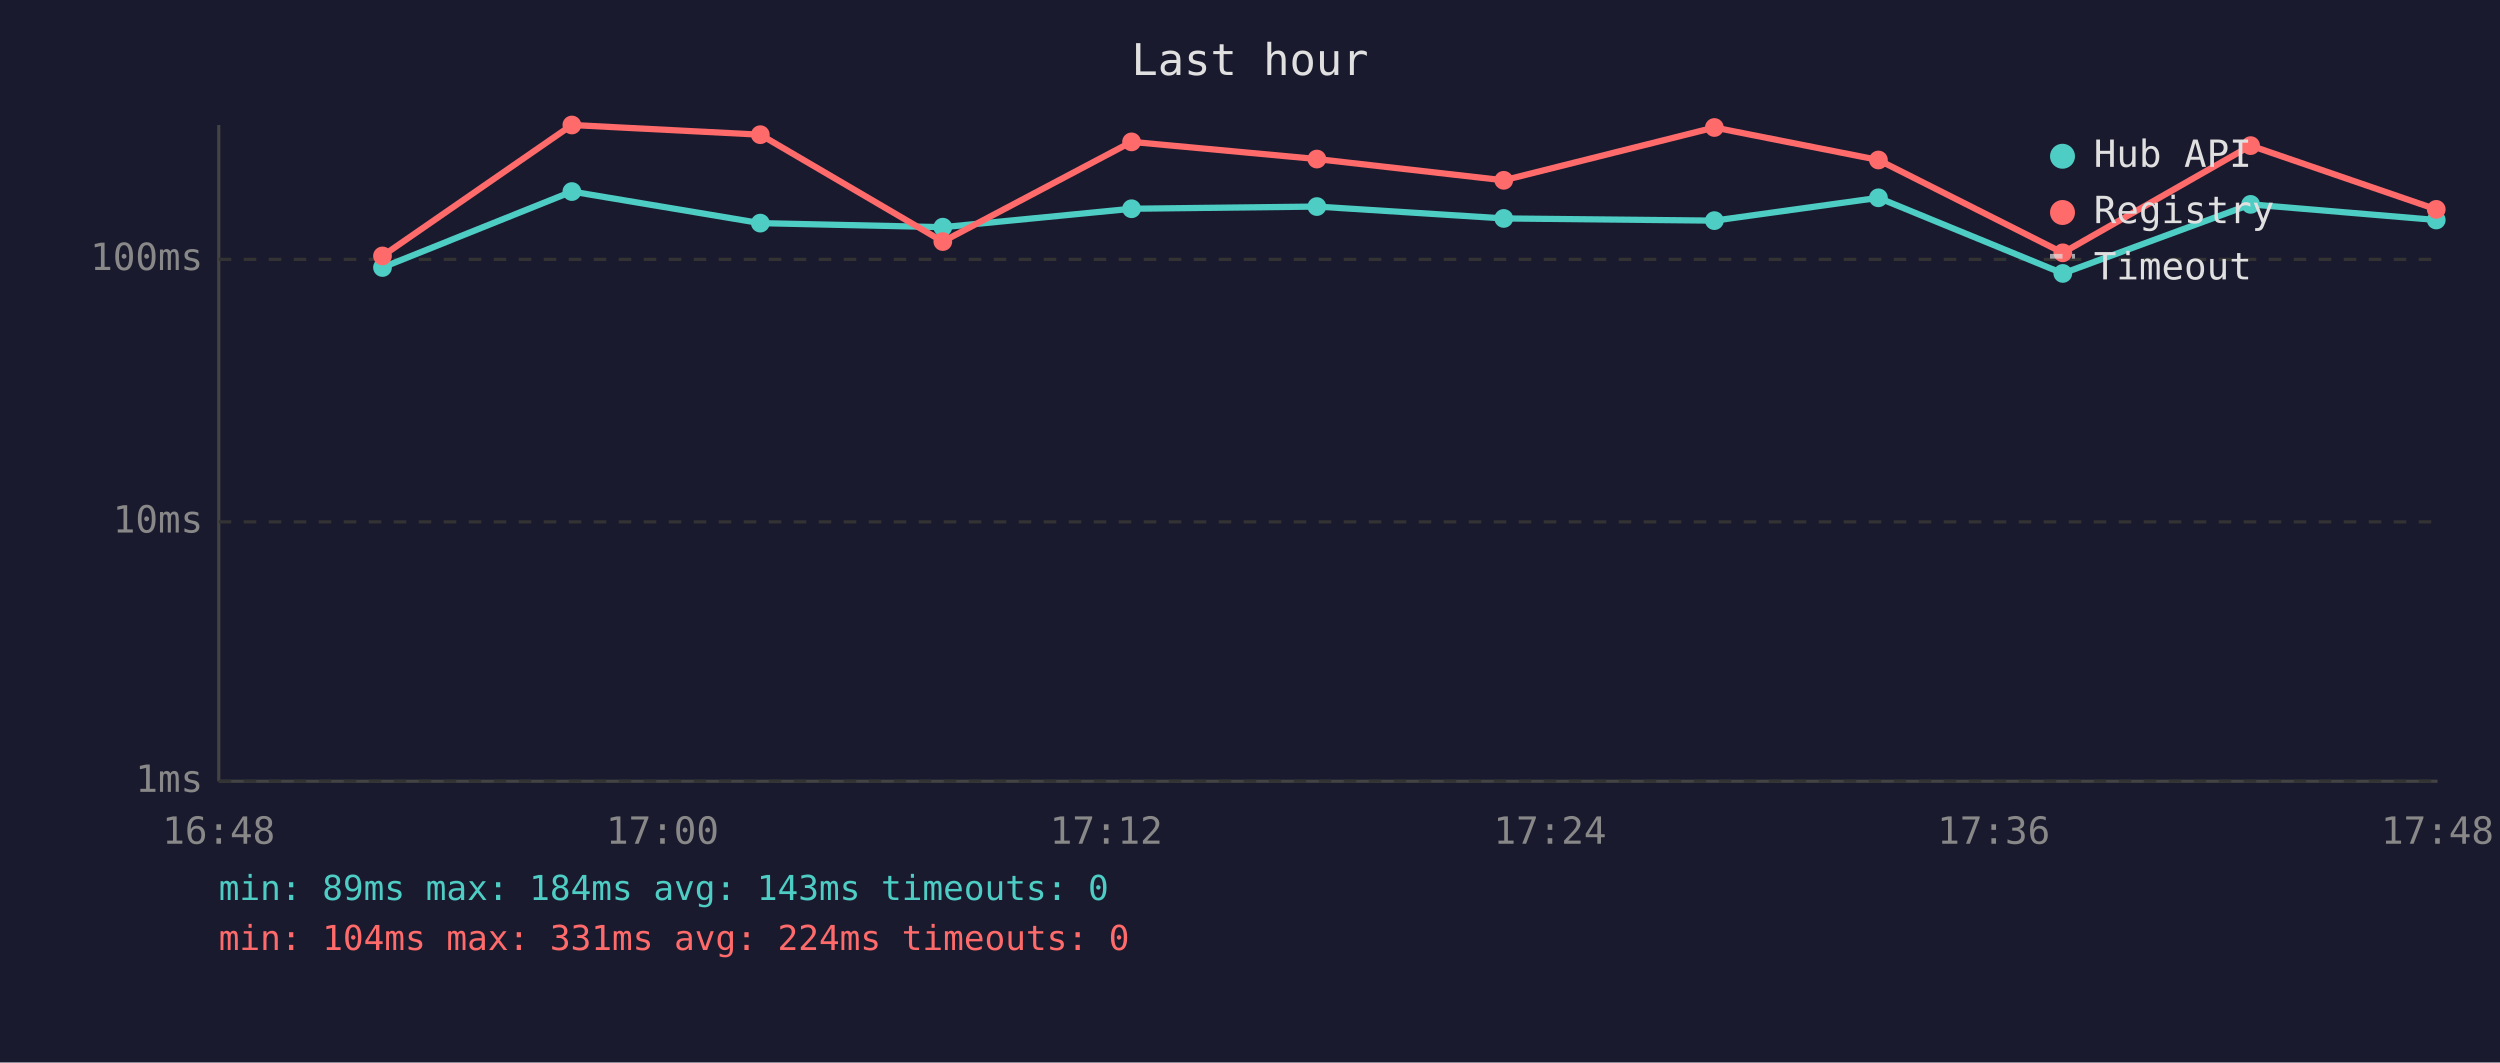
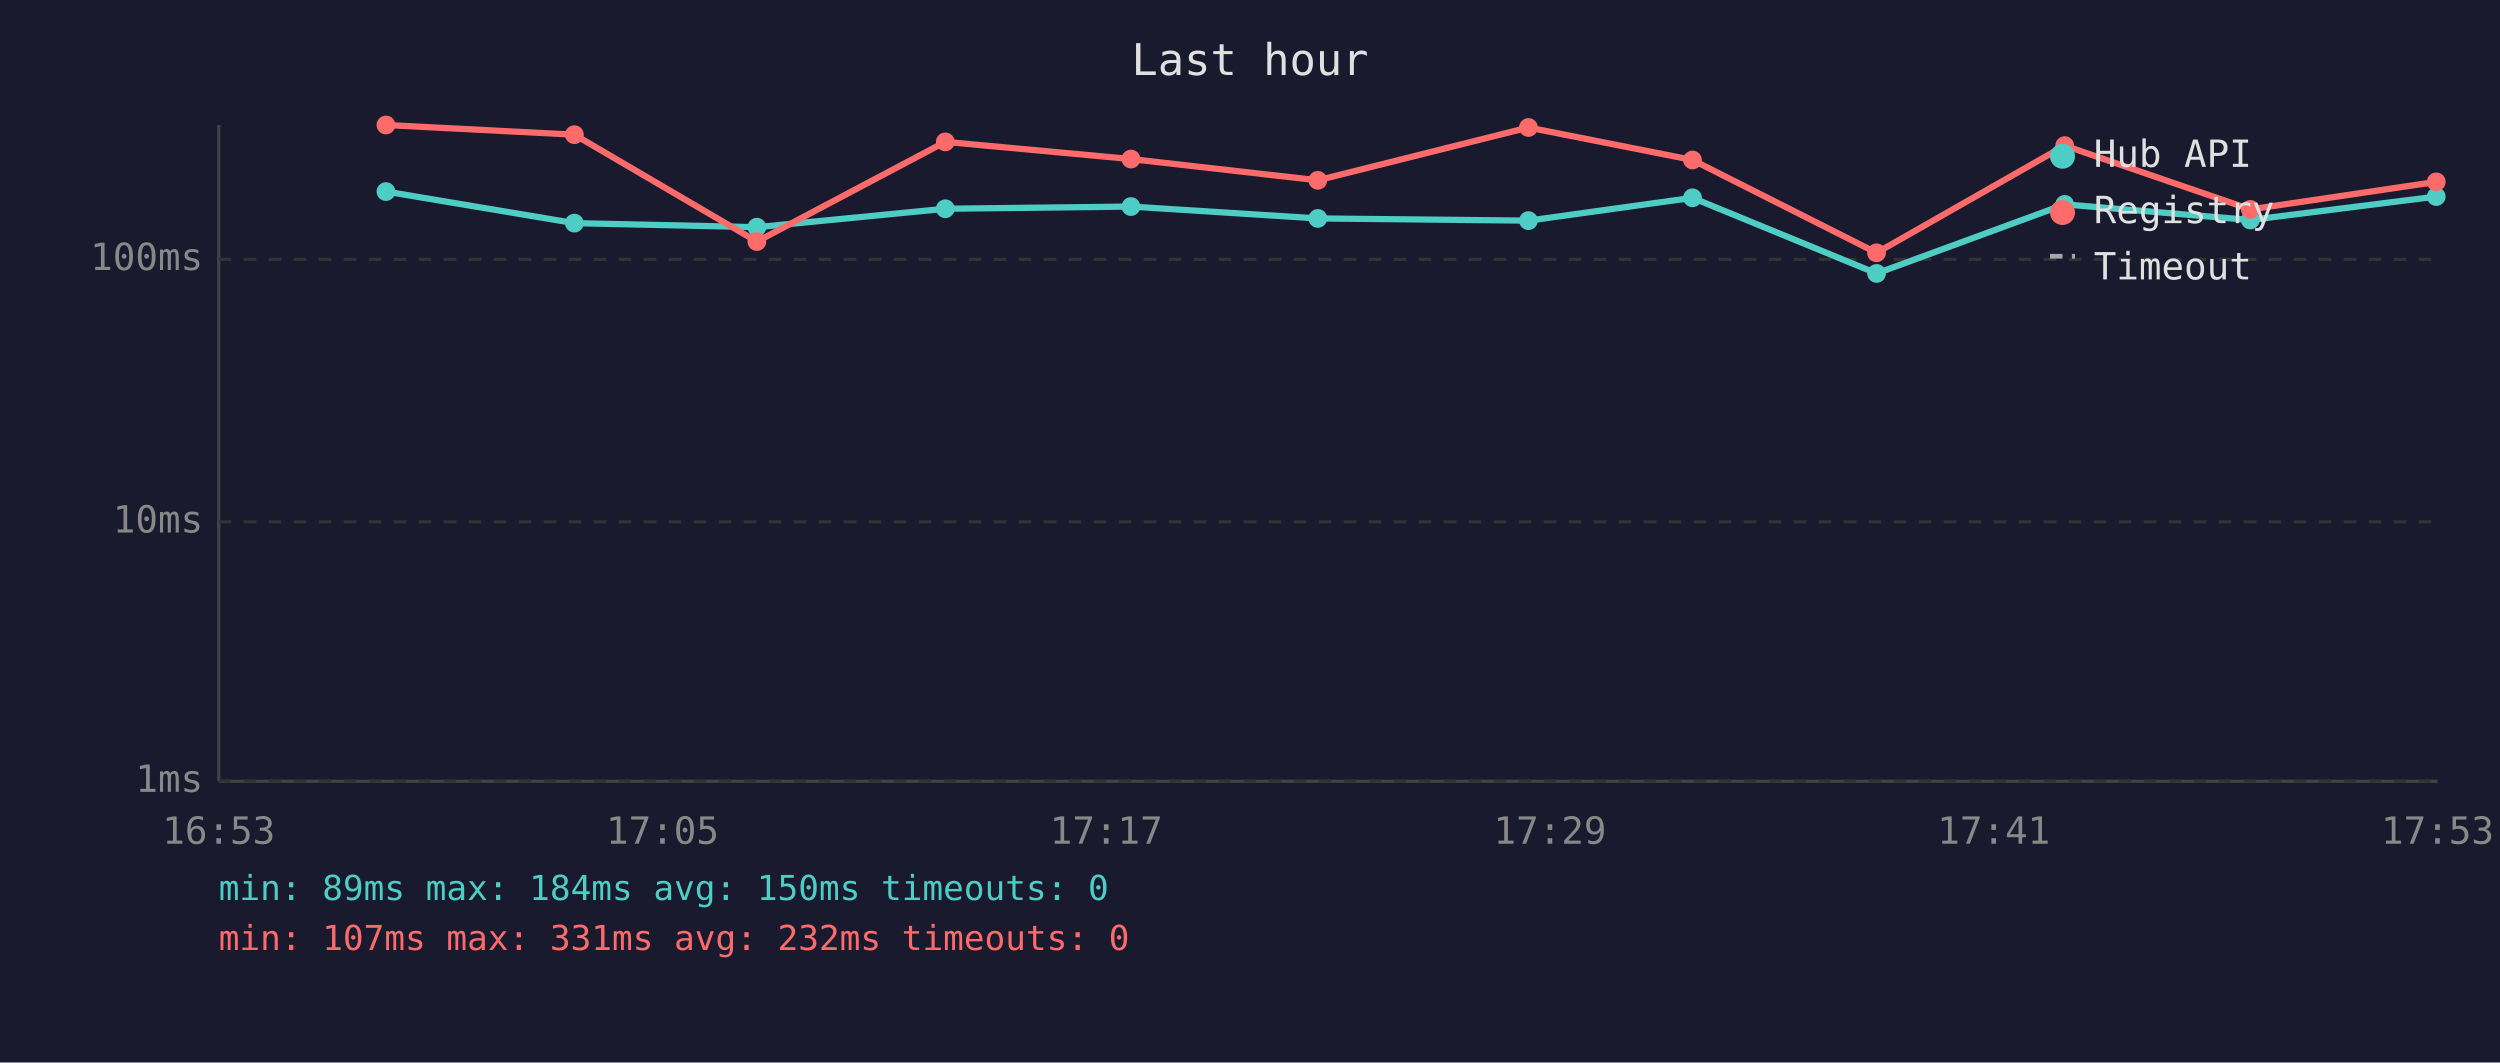
<svg xmlns="http://www.w3.org/2000/svg" viewBox="0 0 800 340" font-family="monospace" font-size="12">
  <rect width="800" height="340" fill="#1a1a2e" />
  <text x="400" y="24" fill="#e0e0e0" font-size="14" text-anchor="middle">Last hour</text>
  <line x1="70" y1="40" x2="70" y2="250" stroke="#444" stroke-width="1" />
  <line x1="70" y1="250" x2="780" y2="250" stroke="#444" stroke-width="1" />
  <line x1="70" y1="250" x2="780" y2="250" stroke="#333" stroke-width="1" stroke-dasharray="4" />
  <text x="65" y="250" fill="#888" text-anchor="end" dominant-baseline="middle">1ms</text>
  <line x1="70" y1="167" x2="780" y2="167" stroke="#333" stroke-width="1" stroke-dasharray="4" />
  <text x="65" y="167" fill="#888" text-anchor="end" dominant-baseline="middle">10ms</text>
  <line x1="70" y1="83" x2="780" y2="83" stroke="#333" stroke-width="1" stroke-dasharray="4" />
  <text x="65" y="83" fill="#888" text-anchor="end" dominant-baseline="middle">100ms</text>
-   <text x="70" y="270" fill="#888" text-anchor="middle">16:48</text>
-   <text x="212" y="270" fill="#888" text-anchor="middle">17:00</text>
-   <text x="354" y="270" fill="#888" text-anchor="middle">17:12</text>
-   <text x="496" y="270" fill="#888" text-anchor="middle">17:24</text>
-   <text x="638" y="270" fill="#888" text-anchor="middle">17:36</text>
-   <text x="780" y="270" fill="#888" text-anchor="middle">17:48</text>
-   <polyline points="122.4,85.6 183.0,61.3 243.3,71.4 301.7,72.7 362.1,66.8 421.4,66.1 481.2,69.9 548.6,70.6 601.1,63.3 660.1,87.5 720.2,65.4 779.6,70.4" fill="none" stroke="#4ecdc4" stroke-width="2" opacity="1" />
-   <circle cx="122.4" cy="85.6" r="3" fill="#4ecdc4" />
-   <circle cx="183.0" cy="61.3" r="3" fill="#4ecdc4" />
-   <circle cx="243.3" cy="71.4" r="3" fill="#4ecdc4" />
-   <circle cx="301.7" cy="72.7" r="3" fill="#4ecdc4" />
-   <circle cx="362.1" cy="66.8" r="3" fill="#4ecdc4" />
-   <circle cx="421.4" cy="66.1" r="3" fill="#4ecdc4" />
-   <circle cx="481.2" cy="69.9" r="3" fill="#4ecdc4" />
-   <circle cx="548.6" cy="70.6" r="3" fill="#4ecdc4" />
-   <circle cx="601.1" cy="63.3" r="3" fill="#4ecdc4" />
-   <circle cx="660.1" cy="87.5" r="3" fill="#4ecdc4" />
-   <circle cx="720.2" cy="65.4" r="3" fill="#4ecdc4" />
-   <circle cx="779.6" cy="70.4" r="3" fill="#4ecdc4" />
-   <polyline points="122.4,81.9 183.0,40.0 243.3,43.1 301.7,77.3 362.1,45.4 421.4,50.9 481.2,57.7 548.6,40.8 601.1,51.2 660.1,80.9 720.2,46.6 779.6,67.0" fill="none" stroke="#ff6b6b" stroke-width="2" opacity="1" />
-   <circle cx="122.4" cy="81.9" r="3" fill="#ff6b6b" />
-   <circle cx="183.0" cy="40.0" r="3" fill="#ff6b6b" />
-   <circle cx="243.3" cy="43.1" r="3" fill="#ff6b6b" />
-   <circle cx="301.7" cy="77.3" r="3" fill="#ff6b6b" />
-   <circle cx="362.1" cy="45.4" r="3" fill="#ff6b6b" />
-   <circle cx="421.4" cy="50.9" r="3" fill="#ff6b6b" />
-   <circle cx="481.2" cy="57.7" r="3" fill="#ff6b6b" />
-   <circle cx="548.6" cy="40.8" r="3" fill="#ff6b6b" />
-   <circle cx="601.1" cy="51.2" r="3" fill="#ff6b6b" />
-   <circle cx="660.1" cy="80.9" r="3" fill="#ff6b6b" />
-   <circle cx="720.2" cy="46.6" r="3" fill="#ff6b6b" />
-   <circle cx="779.6" cy="67.0" r="3" fill="#ff6b6b" />
+   <text x="70" y="270" fill="#888" text-anchor="middle">16:53</text>
+   <text x="212" y="270" fill="#888" text-anchor="middle">17:05</text>
+   <text x="354" y="270" fill="#888" text-anchor="middle">17:17</text>
+   <text x="496" y="270" fill="#888" text-anchor="middle">17:29</text>
+   <text x="638" y="270" fill="#888" text-anchor="middle">17:41</text>
+   <text x="780" y="270" fill="#888" text-anchor="middle">17:53</text>
+   <polyline points="123.5,61.3 183.8,71.4 242.2,72.7 302.5,66.8 361.9,66.1 421.7,69.9 489.1,70.6 541.6,63.3 600.5,87.5 660.7,65.4 720.1,70.4 779.6,62.9" fill="none" stroke="#4ecdc4" stroke-width="2" opacity="1" />
+   <circle cx="123.5" cy="61.3" r="3" fill="#4ecdc4" />
+   <circle cx="183.8" cy="71.4" r="3" fill="#4ecdc4" />
+   <circle cx="242.2" cy="72.7" r="3" fill="#4ecdc4" />
+   <circle cx="302.5" cy="66.8" r="3" fill="#4ecdc4" />
+   <circle cx="361.9" cy="66.1" r="3" fill="#4ecdc4" />
+   <circle cx="421.7" cy="69.9" r="3" fill="#4ecdc4" />
+   <circle cx="489.1" cy="70.6" r="3" fill="#4ecdc4" />
+   <circle cx="541.6" cy="63.3" r="3" fill="#4ecdc4" />
+   <circle cx="600.5" cy="87.5" r="3" fill="#4ecdc4" />
+   <circle cx="660.7" cy="65.4" r="3" fill="#4ecdc4" />
+   <circle cx="720.1" cy="70.4" r="3" fill="#4ecdc4" />
+   <circle cx="779.6" cy="62.9" r="3" fill="#4ecdc4" />
+   <polyline points="123.5,40.0 183.8,43.1 242.2,77.3 302.5,45.4 361.9,50.9 421.7,57.7 489.1,40.8 541.6,51.2 600.5,80.9 660.7,46.6 720.1,67.0 779.6,58.2" fill="none" stroke="#ff6b6b" stroke-width="2" opacity="1" />
+   <circle cx="123.5" cy="40.0" r="3" fill="#ff6b6b" />
+   <circle cx="183.8" cy="43.1" r="3" fill="#ff6b6b" />
+   <circle cx="242.2" cy="77.3" r="3" fill="#ff6b6b" />
+   <circle cx="302.5" cy="45.4" r="3" fill="#ff6b6b" />
+   <circle cx="361.9" cy="50.9" r="3" fill="#ff6b6b" />
+   <circle cx="421.7" cy="57.7" r="3" fill="#ff6b6b" />
+   <circle cx="489.1" cy="40.8" r="3" fill="#ff6b6b" />
+   <circle cx="541.6" cy="51.2" r="3" fill="#ff6b6b" />
+   <circle cx="600.5" cy="80.9" r="3" fill="#ff6b6b" />
+   <circle cx="660.7" cy="46.6" r="3" fill="#ff6b6b" />
+   <circle cx="720.1" cy="67.0" r="3" fill="#ff6b6b" />
+   <circle cx="779.6" cy="58.2" r="3" fill="#ff6b6b" />
  <circle cx="660" cy="50" r="4" fill="#4ecdc4" />
  <text x="670" y="50" fill="#e0e0e0" dominant-baseline="middle">Hub API</text>
  <circle cx="660" cy="68" r="4" fill="#ff6b6b" />
  <text x="670" y="68" fill="#e0e0e0" dominant-baseline="middle">Registry</text>
  <line x1="656" y1="82" x2="664" y2="82" stroke="#e0e0e0" stroke-width="1.5" stroke-dasharray="4,3" opacity="0.7" />
  <text x="670" y="86" fill="#e0e0e0" dominant-baseline="middle">Timeout</text>
-   <text x="70" y="288" fill="#4ecdc4" font-size="11">min: 89ms  max: 184ms  avg: 143ms  timeouts: 0</text>
-   <text x="70" y="304" fill="#ff6b6b" font-size="11">min: 104ms  max: 331ms  avg: 224ms  timeouts: 0</text>
+   <text x="70" y="288" fill="#4ecdc4" font-size="11">min: 89ms  max: 184ms  avg: 150ms  timeouts: 0</text>
+   <text x="70" y="304" fill="#ff6b6b" font-size="11">min: 107ms  max: 331ms  avg: 232ms  timeouts: 0</text>
</svg>
